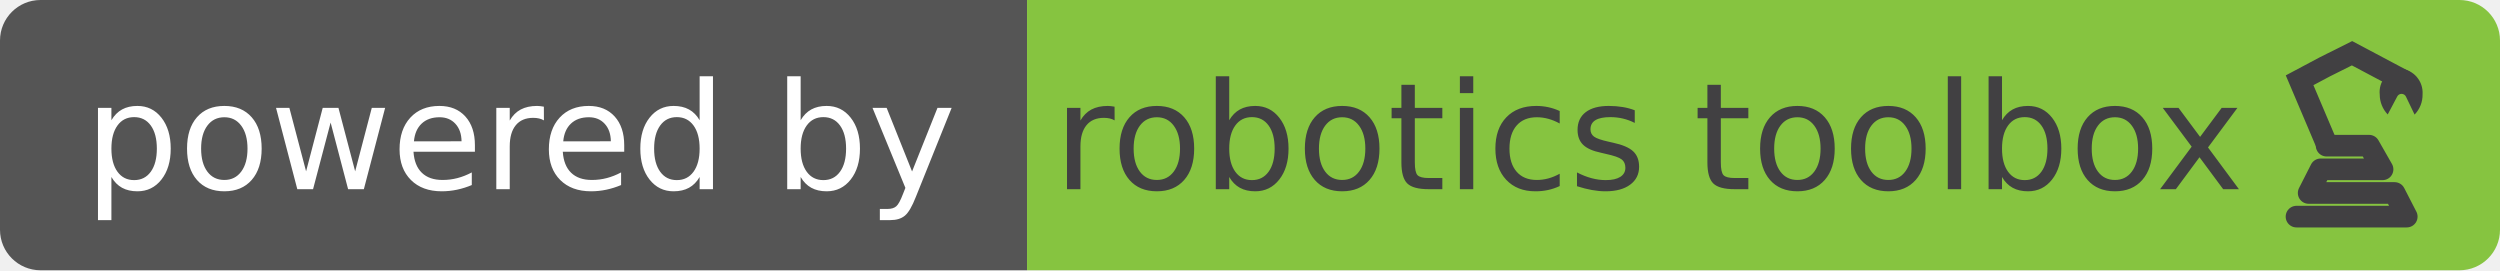
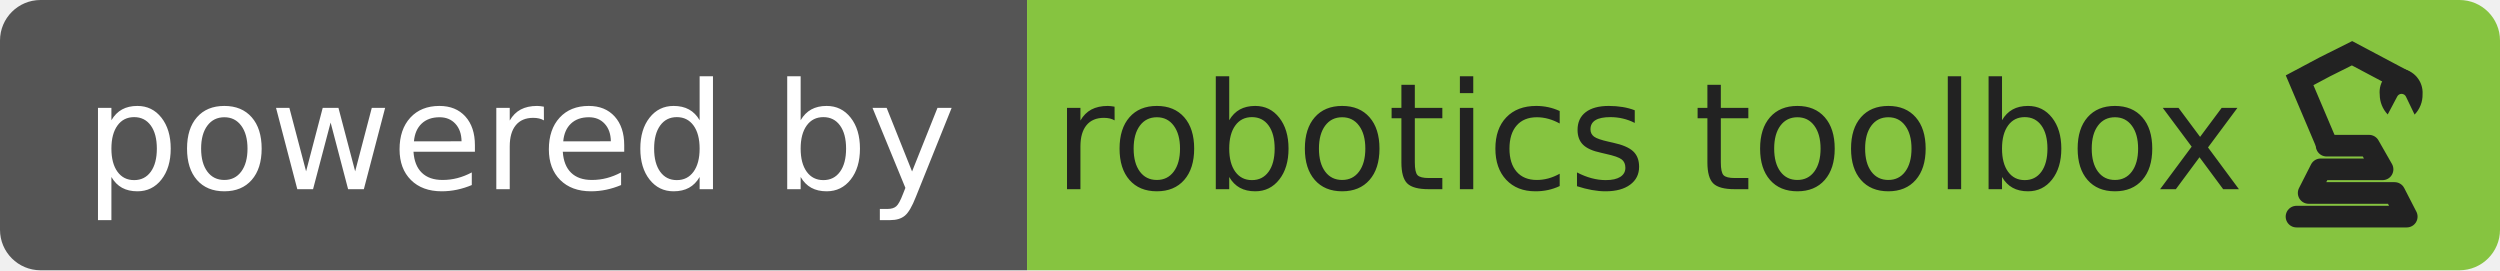
<svg xmlns="http://www.w3.org/2000/svg" width="185" height="20">
  <defs>
    <style />
  </defs>
  <clipPath id="prefix__r">
    <rect width="185" height="20" rx="3" fill="#fff" />
  </clipPath>
  <g clip-path="url(#prefix__r)">
    <path fill="#555" d="M0 0h76v20H0z" />
    <path fill="#86c440" d="M76 0h109v20H76z" />
    <path fill="url(#prefix__s)" d="M0 0h185v20H0z" />
  </g>
  <g fill="#fff" text-anchor="middle" font-family="Verdana,Geneva,DejaVu Sans,sans-serif" text-rendering="geometricPrecision" font-size="110">
    <text x="385" y="140" textLength="630" transform="scale(.1)">powered by</text>
-     <text x="1220" y="140" fill="#414042" textLength="830" transform="scale(.1)">robotics toolbox</text>
+     <text x="1220" y="140" fill="#222" textLength="830" transform="scale(.1)">robotics toolbox</text>
  </g>
  <g id="prefix__Layer_2" data-name="Layer 2">
    <g id="prefix__Layer_1-2" data-name="Layer 1">
-       <path d="M177.82 5.94l-3.77-2-2 1-1.88 1 2 4.71" fill="none" stroke="#414042" stroke-linecap="round" stroke-width="1.6" />
-       <path d="M172.17 10.78h3.14l1 1.75h-4.58l-.89 1.75h6.36l.9 1.75h-8.16" stroke-linejoin="round" fill="none" stroke="#414042" stroke-linecap="round" stroke-width="1.6" />
-       <path transform="translate(-14.5)" d="M193.18 8.48a2.09 2.09 0 00.59-1.5 1.79 1.79 0 00-1.61-1.9A1.74 1.74 0 00190.6 7a2.14 2.14 0 00.59 1.47l.7-1.32a.36.36 0 01.65 0z" fill-rule="evenodd" fill="#414042" />
+       <path d="M177.82 5.94l-3.77-2-2 1-1.88 1 2 4.71" fill="none" stroke="#222" stroke-linecap="round" stroke-width="1.6" />
+       <path d="M172.17 10.78h3.14l1 1.75h-4.58l-.89 1.75h6.36l.9 1.75h-8.16" stroke-linejoin="round" fill="none" stroke="#222" stroke-linecap="round" stroke-width="1.6" />
+       <path transform="translate(-14.5)" d="M193.18 8.48a2.09 2.09 0 00.59-1.5 1.79 1.79 0 00-1.61-1.9A1.74 1.74 0 00190.6 7a2.14 2.14 0 00.59 1.47l.7-1.32a.36.36 0 01.65 0z" fill-rule="evenodd" fill="#222" />
    </g>
  </g>
</svg>
